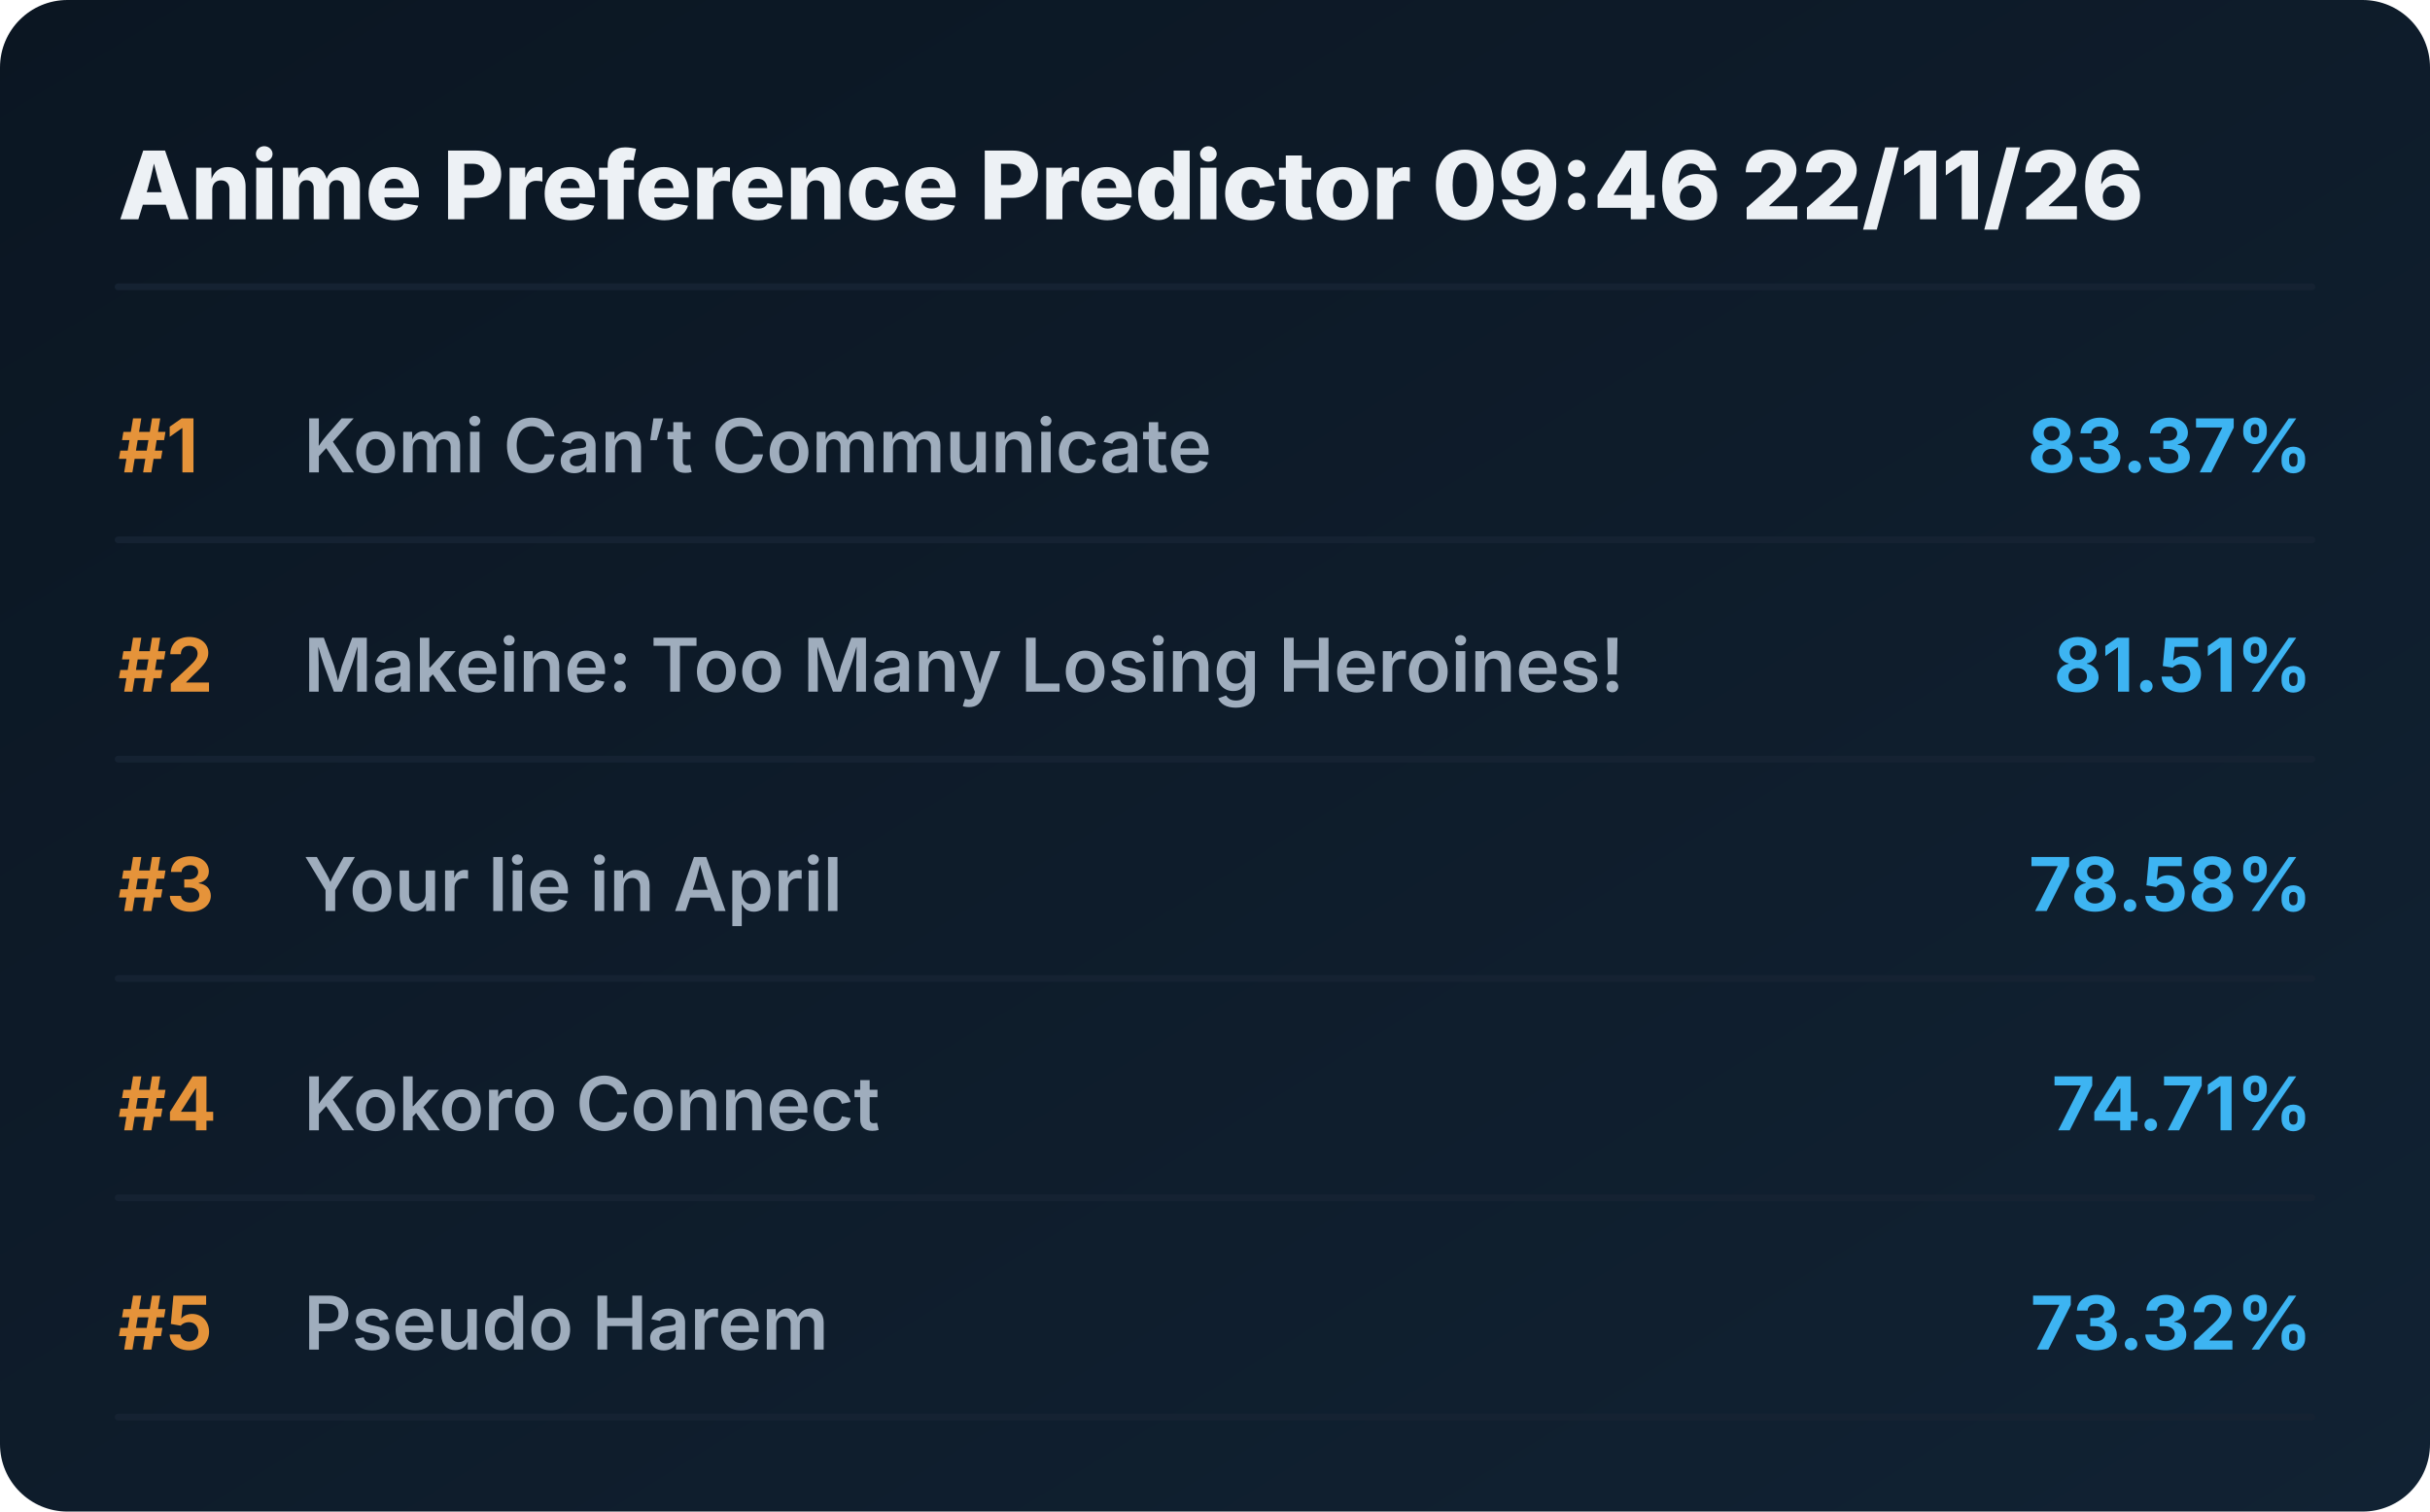
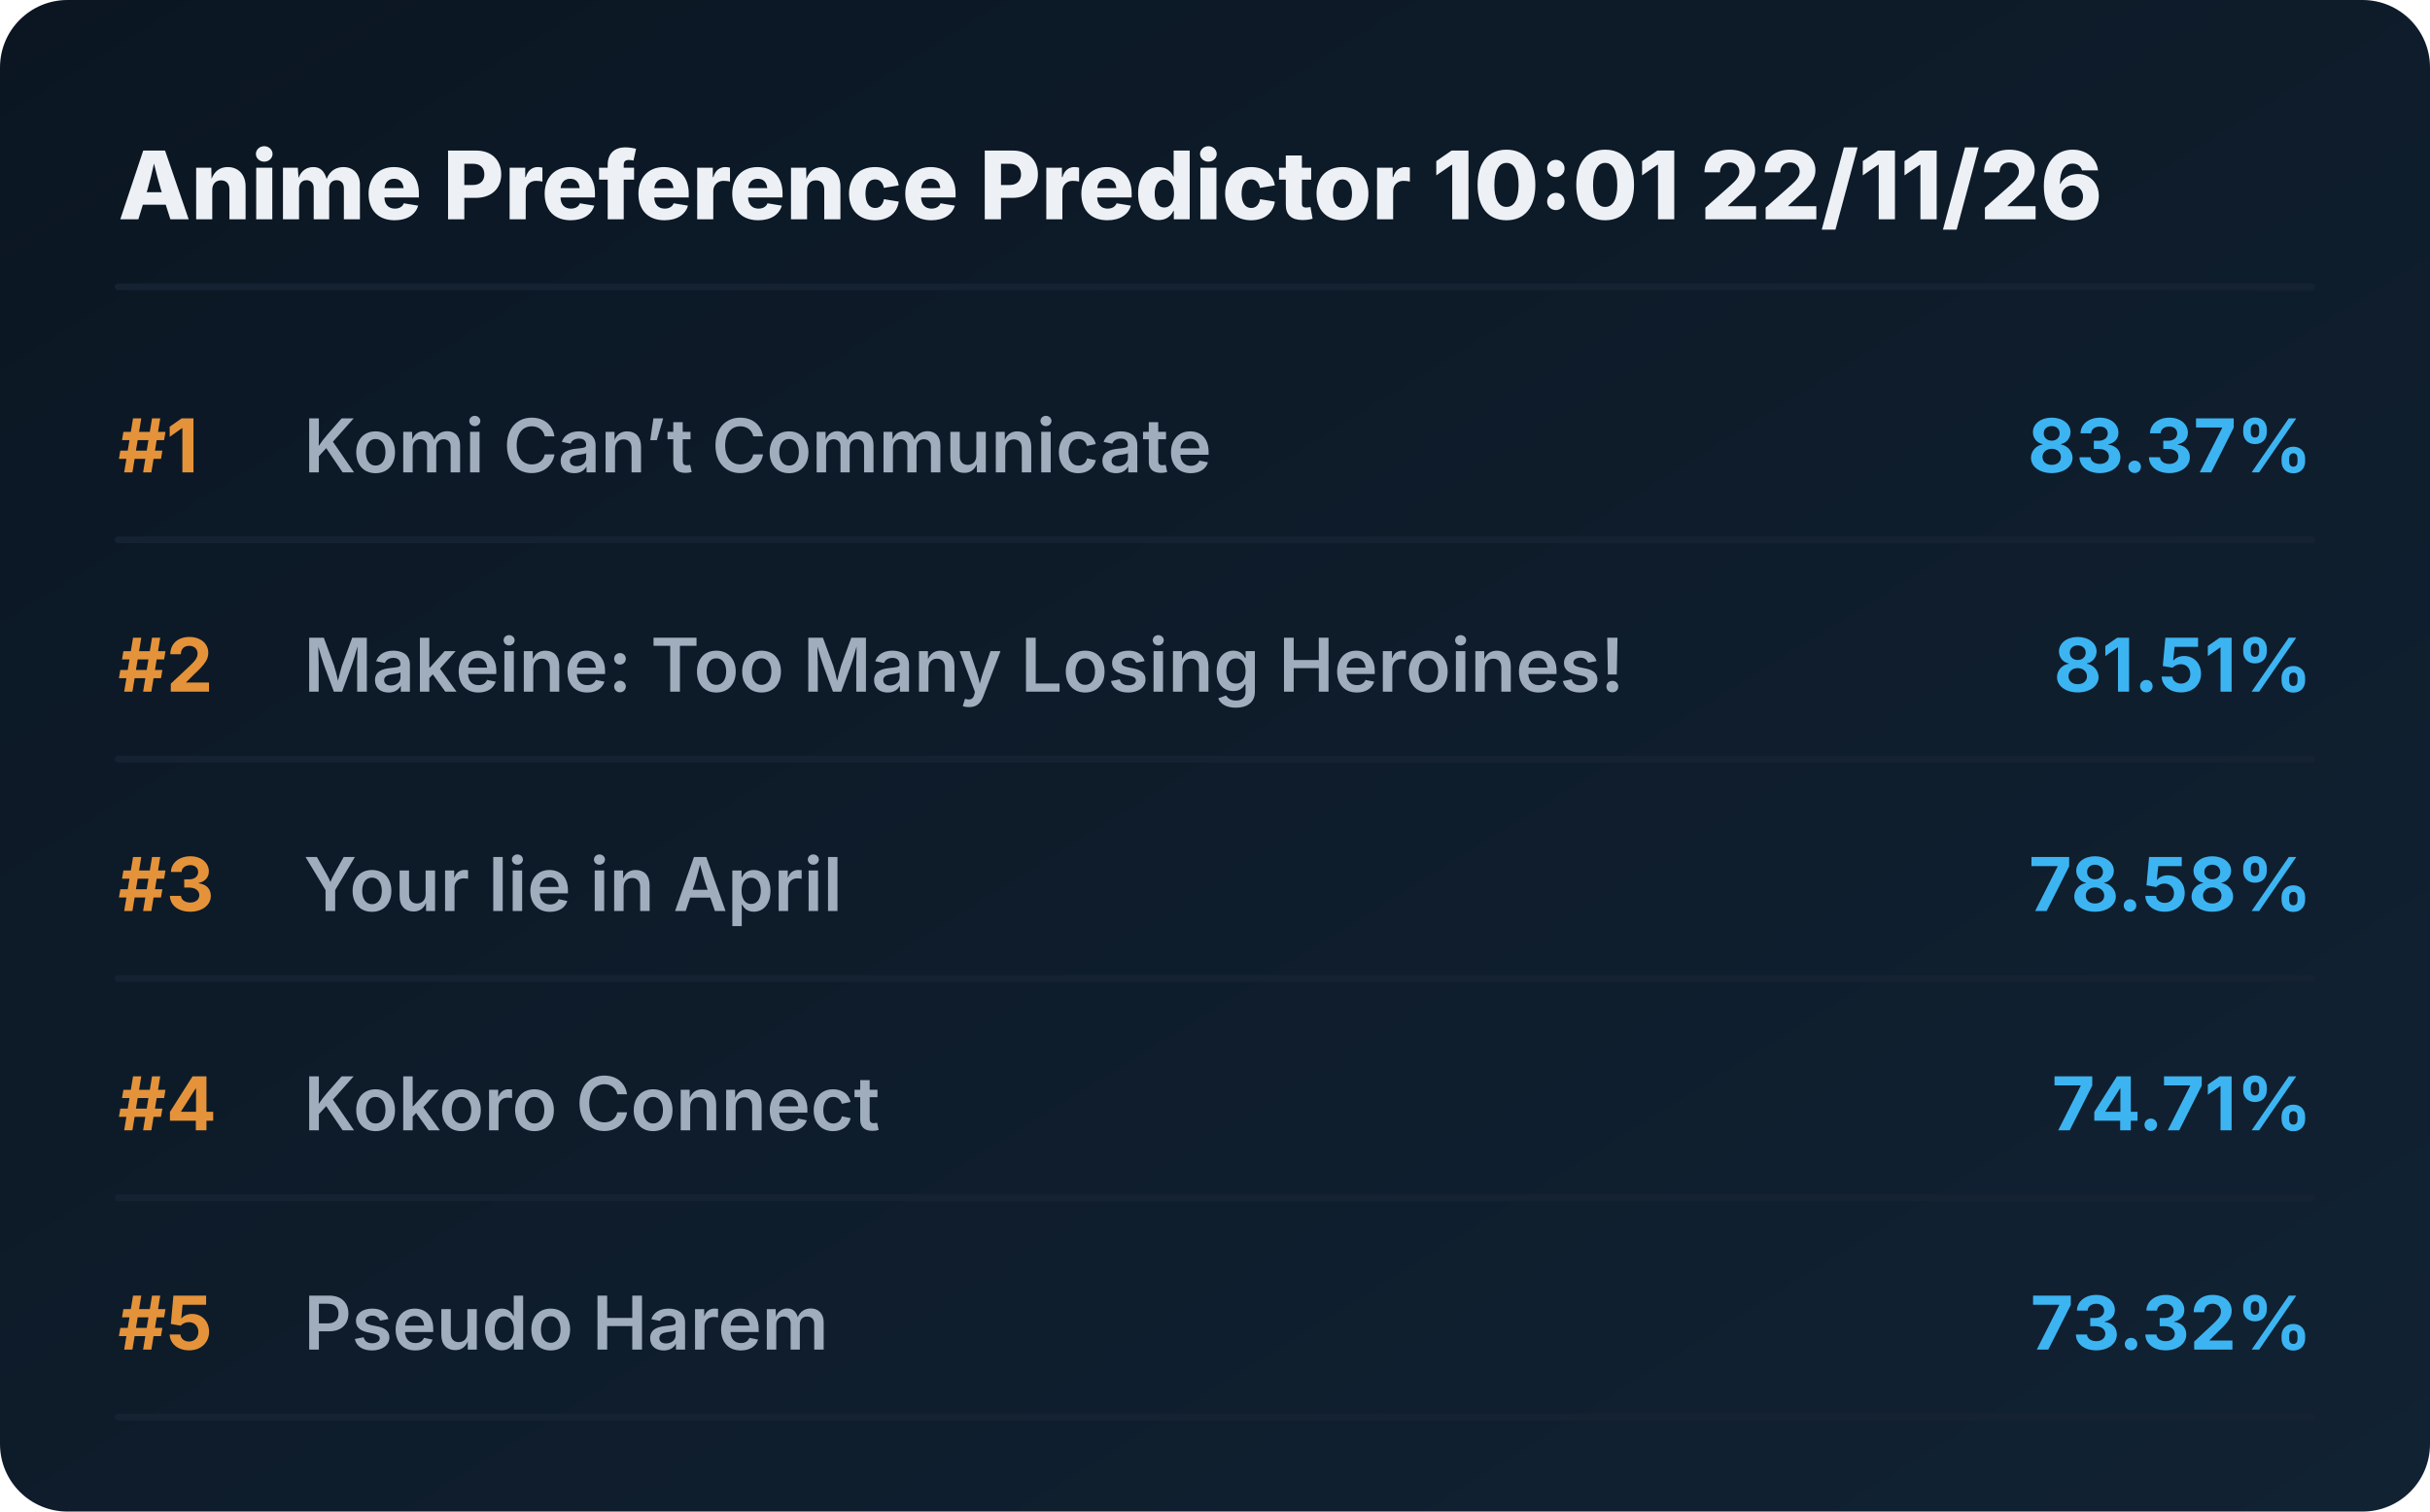
<svg xmlns="http://www.w3.org/2000/svg" viewBox="0 0 720 448" preserveAspectRatio="xMidYMid meet" style="width: 100%; height: auto; max-width: 720px;">
  <defs>
    <linearGradient id="boxGrad" x1="0%" y1="0%" x2="100%" y2="100%">
      <stop offset="0%" stop-color="#0b1622" />
      <stop offset="100%" stop-color="#112233" />
    </linearGradient>
    <clipPath id="titleClip">
      <rect x="90" y="0" width="510" height="100%" />
    </clipPath>
  </defs>
  <style>
    .bg { fill: url(#boxGrad); rx: 20px; }
    .header { font-family: 'Overpass', 'Inter', system-ui, sans-serif; font-weight: 800; font-size: 28px; fill: #edf1f5; }
    .rank { font-family: 'Overpass', 'Inter', system-ui, sans-serif; font-weight: 700; font-size: 22px; fill: #e5933a; }
    .title { font-family: 'Overpass', 'Inter', system-ui, sans-serif; font-weight: 600; font-size: 22px; fill: #9fadbd; }
    .score { font-family: 'Overpass', 'Inter', system-ui, sans-serif; font-weight: 700; font-size: 22px; fill: #3db4f2; }
    .line { stroke: #152232; stroke-width: 2; stroke-linecap: round; }
  </style>
  <rect class="bg" width="720" height="448" />
-   <text x="35" y="65" class="header">Anime Preference Predictor 09:46 22/11/26</text>
+   <text x="35" y="65" class="header">Anime Preference Predictor 10:01 22/11/26</text>
  <line x1="35" y1="85" x2="685" y2="85" class="line" />
  <g transform="translate(0, 0)">
    <text x="35" y="140" class="rank">#1</text>
    <text x="90" y="140" class="title">Komi Can’t Communicate</text>
    <text x="685" y="140" class="score" text-anchor="end">83.37%</text>
    <line x1="35" y1="160" x2="685" y2="160" class="line" />
  </g>
  <g transform="translate(0, 65)">
    <text x="35" y="140" class="rank">#2</text>
    <text x="90" y="140" class="title">Makeine: Too Many Losing Heroines!</text>
    <text x="685" y="140" class="score" text-anchor="end">81.51%</text>
    <line x1="35" y1="160" x2="685" y2="160" class="line" />
  </g>
  <g transform="translate(0, 130)">
    <text x="35" y="140" class="rank">#3</text>
    <text x="90" y="140" class="title">Your lie in April</text>
    <text x="685" y="140" class="score" text-anchor="end">78.58%</text>
    <line x1="35" y1="160" x2="685" y2="160" class="line" />
  </g>
  <g transform="translate(0, 195)">
    <text x="35" y="140" class="rank">#4</text>
    <text x="90" y="140" class="title">Kokoro Connect</text>
    <text x="685" y="140" class="score" text-anchor="end">74.71%</text>
    <line x1="35" y1="160" x2="685" y2="160" class="line" />
  </g>
  <g transform="translate(0, 260)">
    <text x="35" y="140" class="rank">#5</text>
    <text x="90" y="140" class="title">Pseudo Harem</text>
    <text x="685" y="140" class="score" text-anchor="end">73.32%</text>
    <line x1="35" y1="160" x2="685" y2="160" class="line" />
  </g>
</svg>
